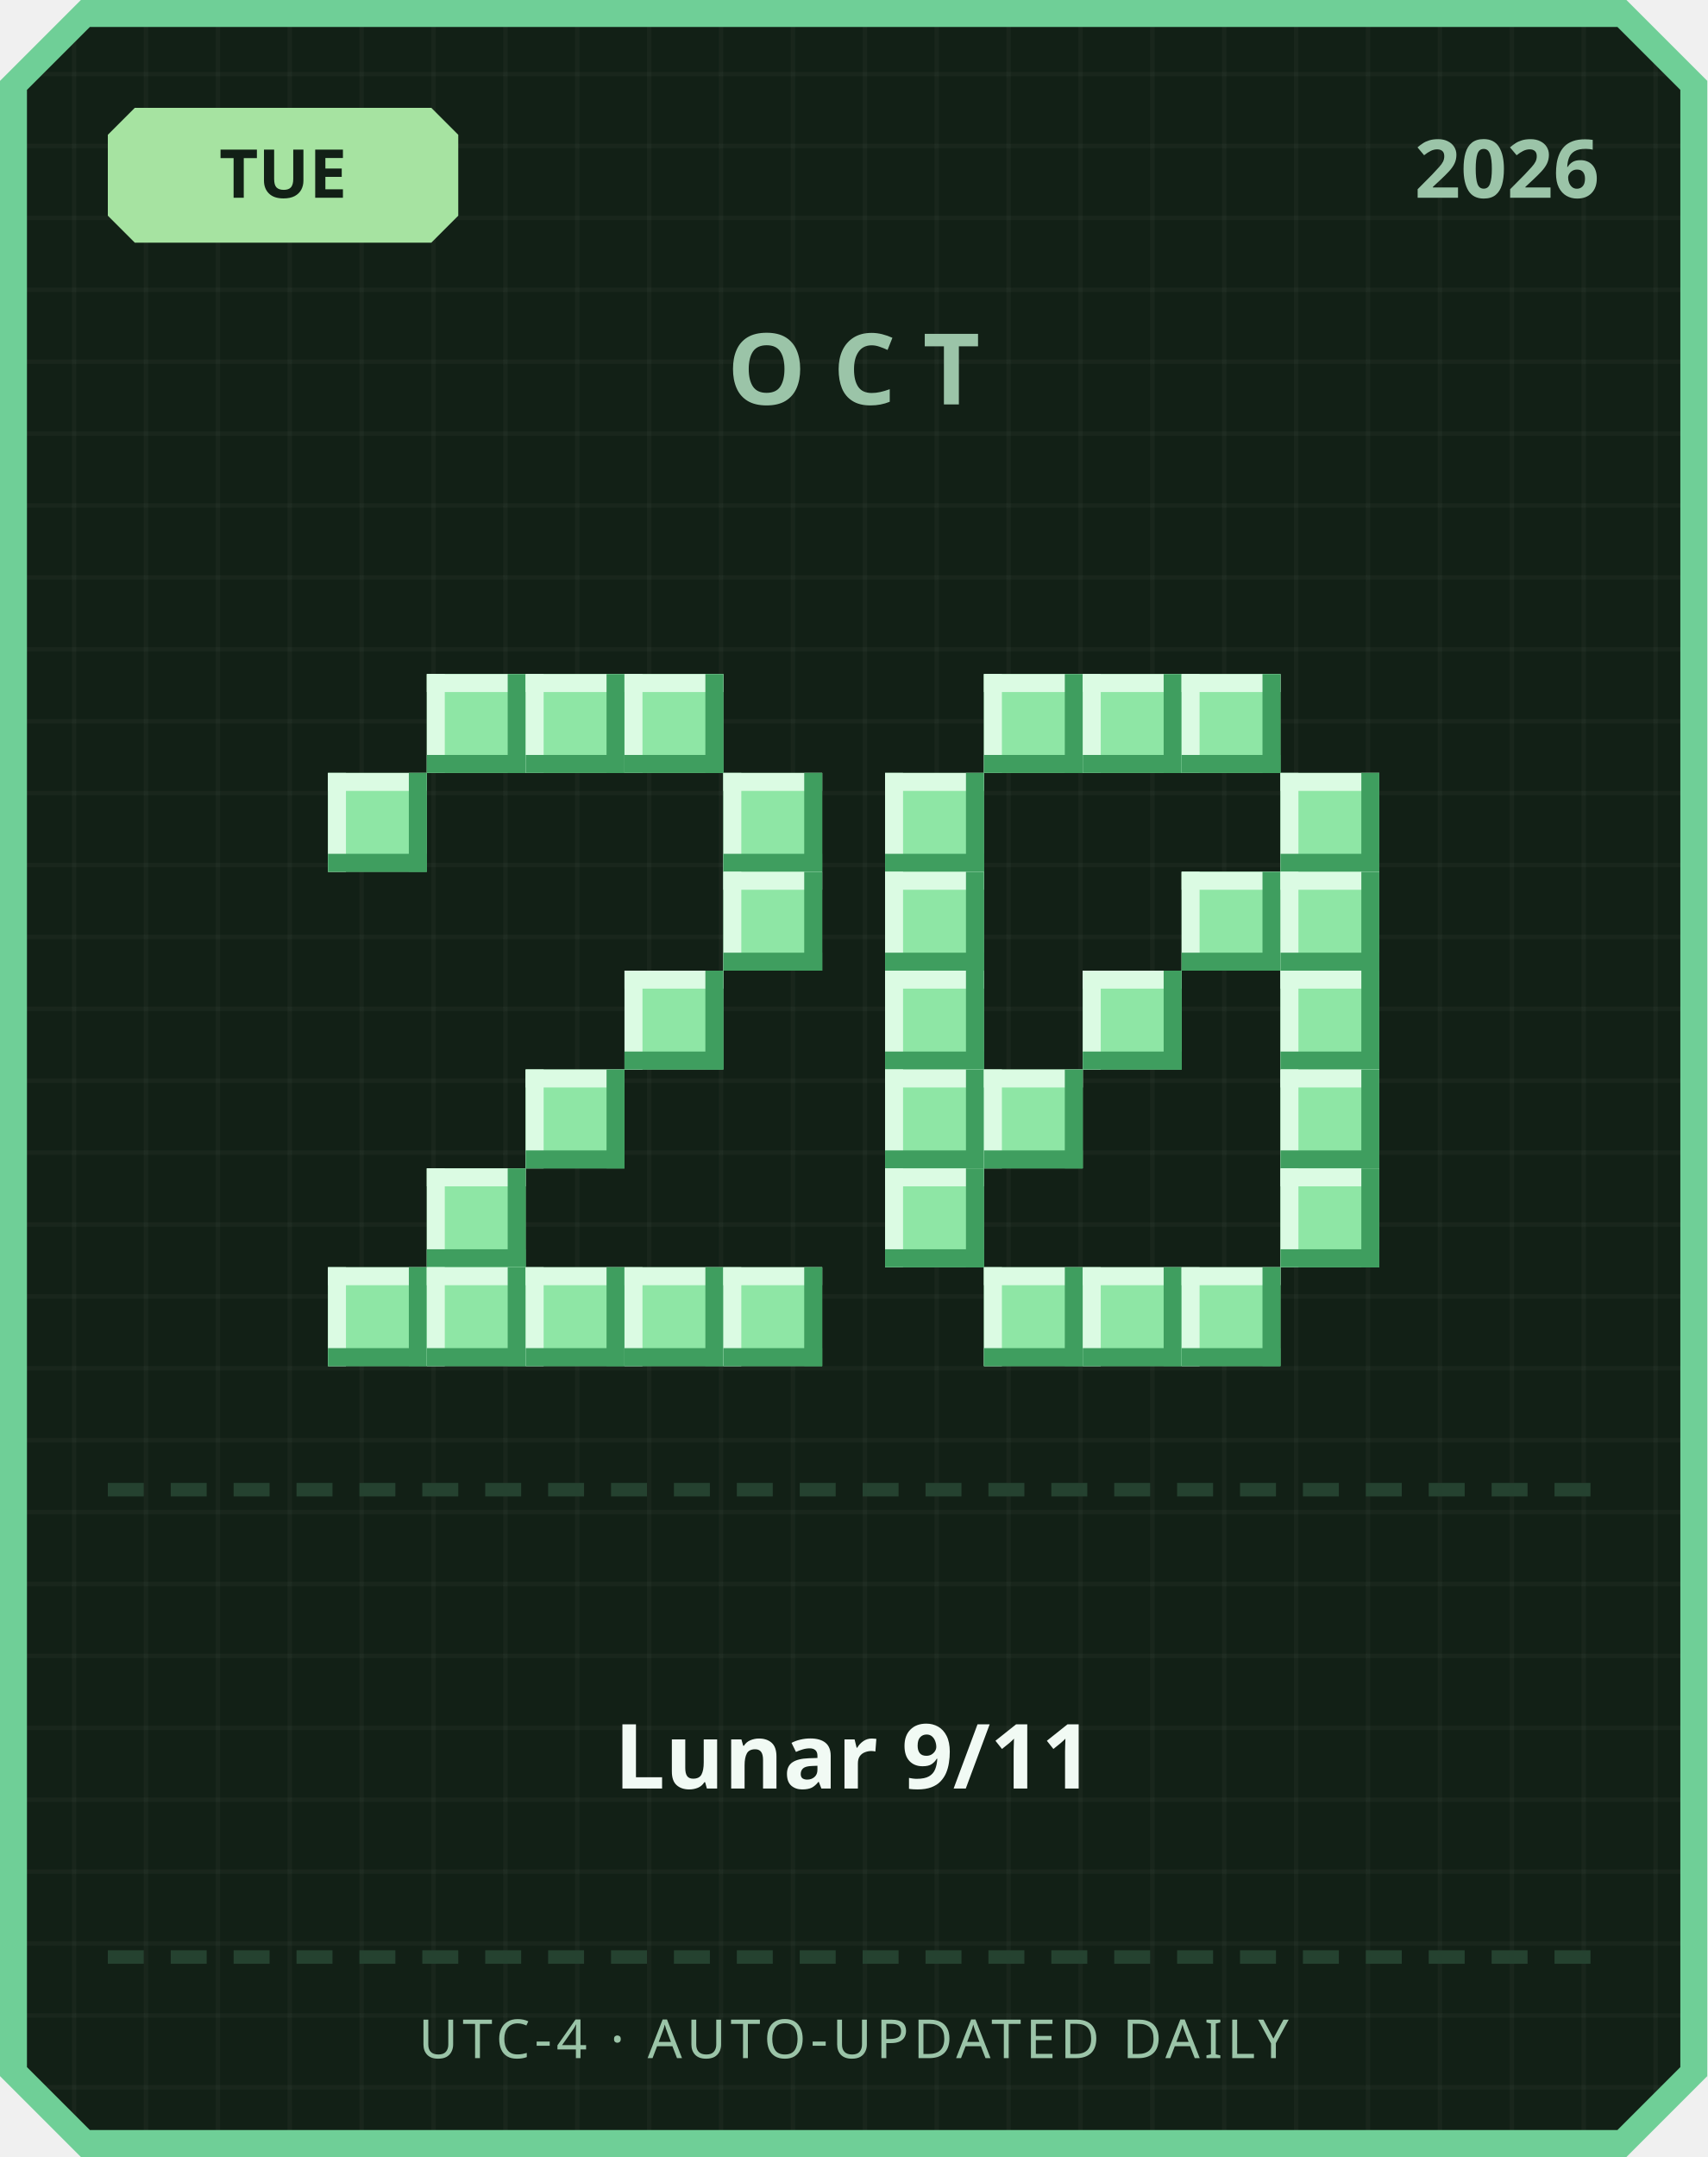
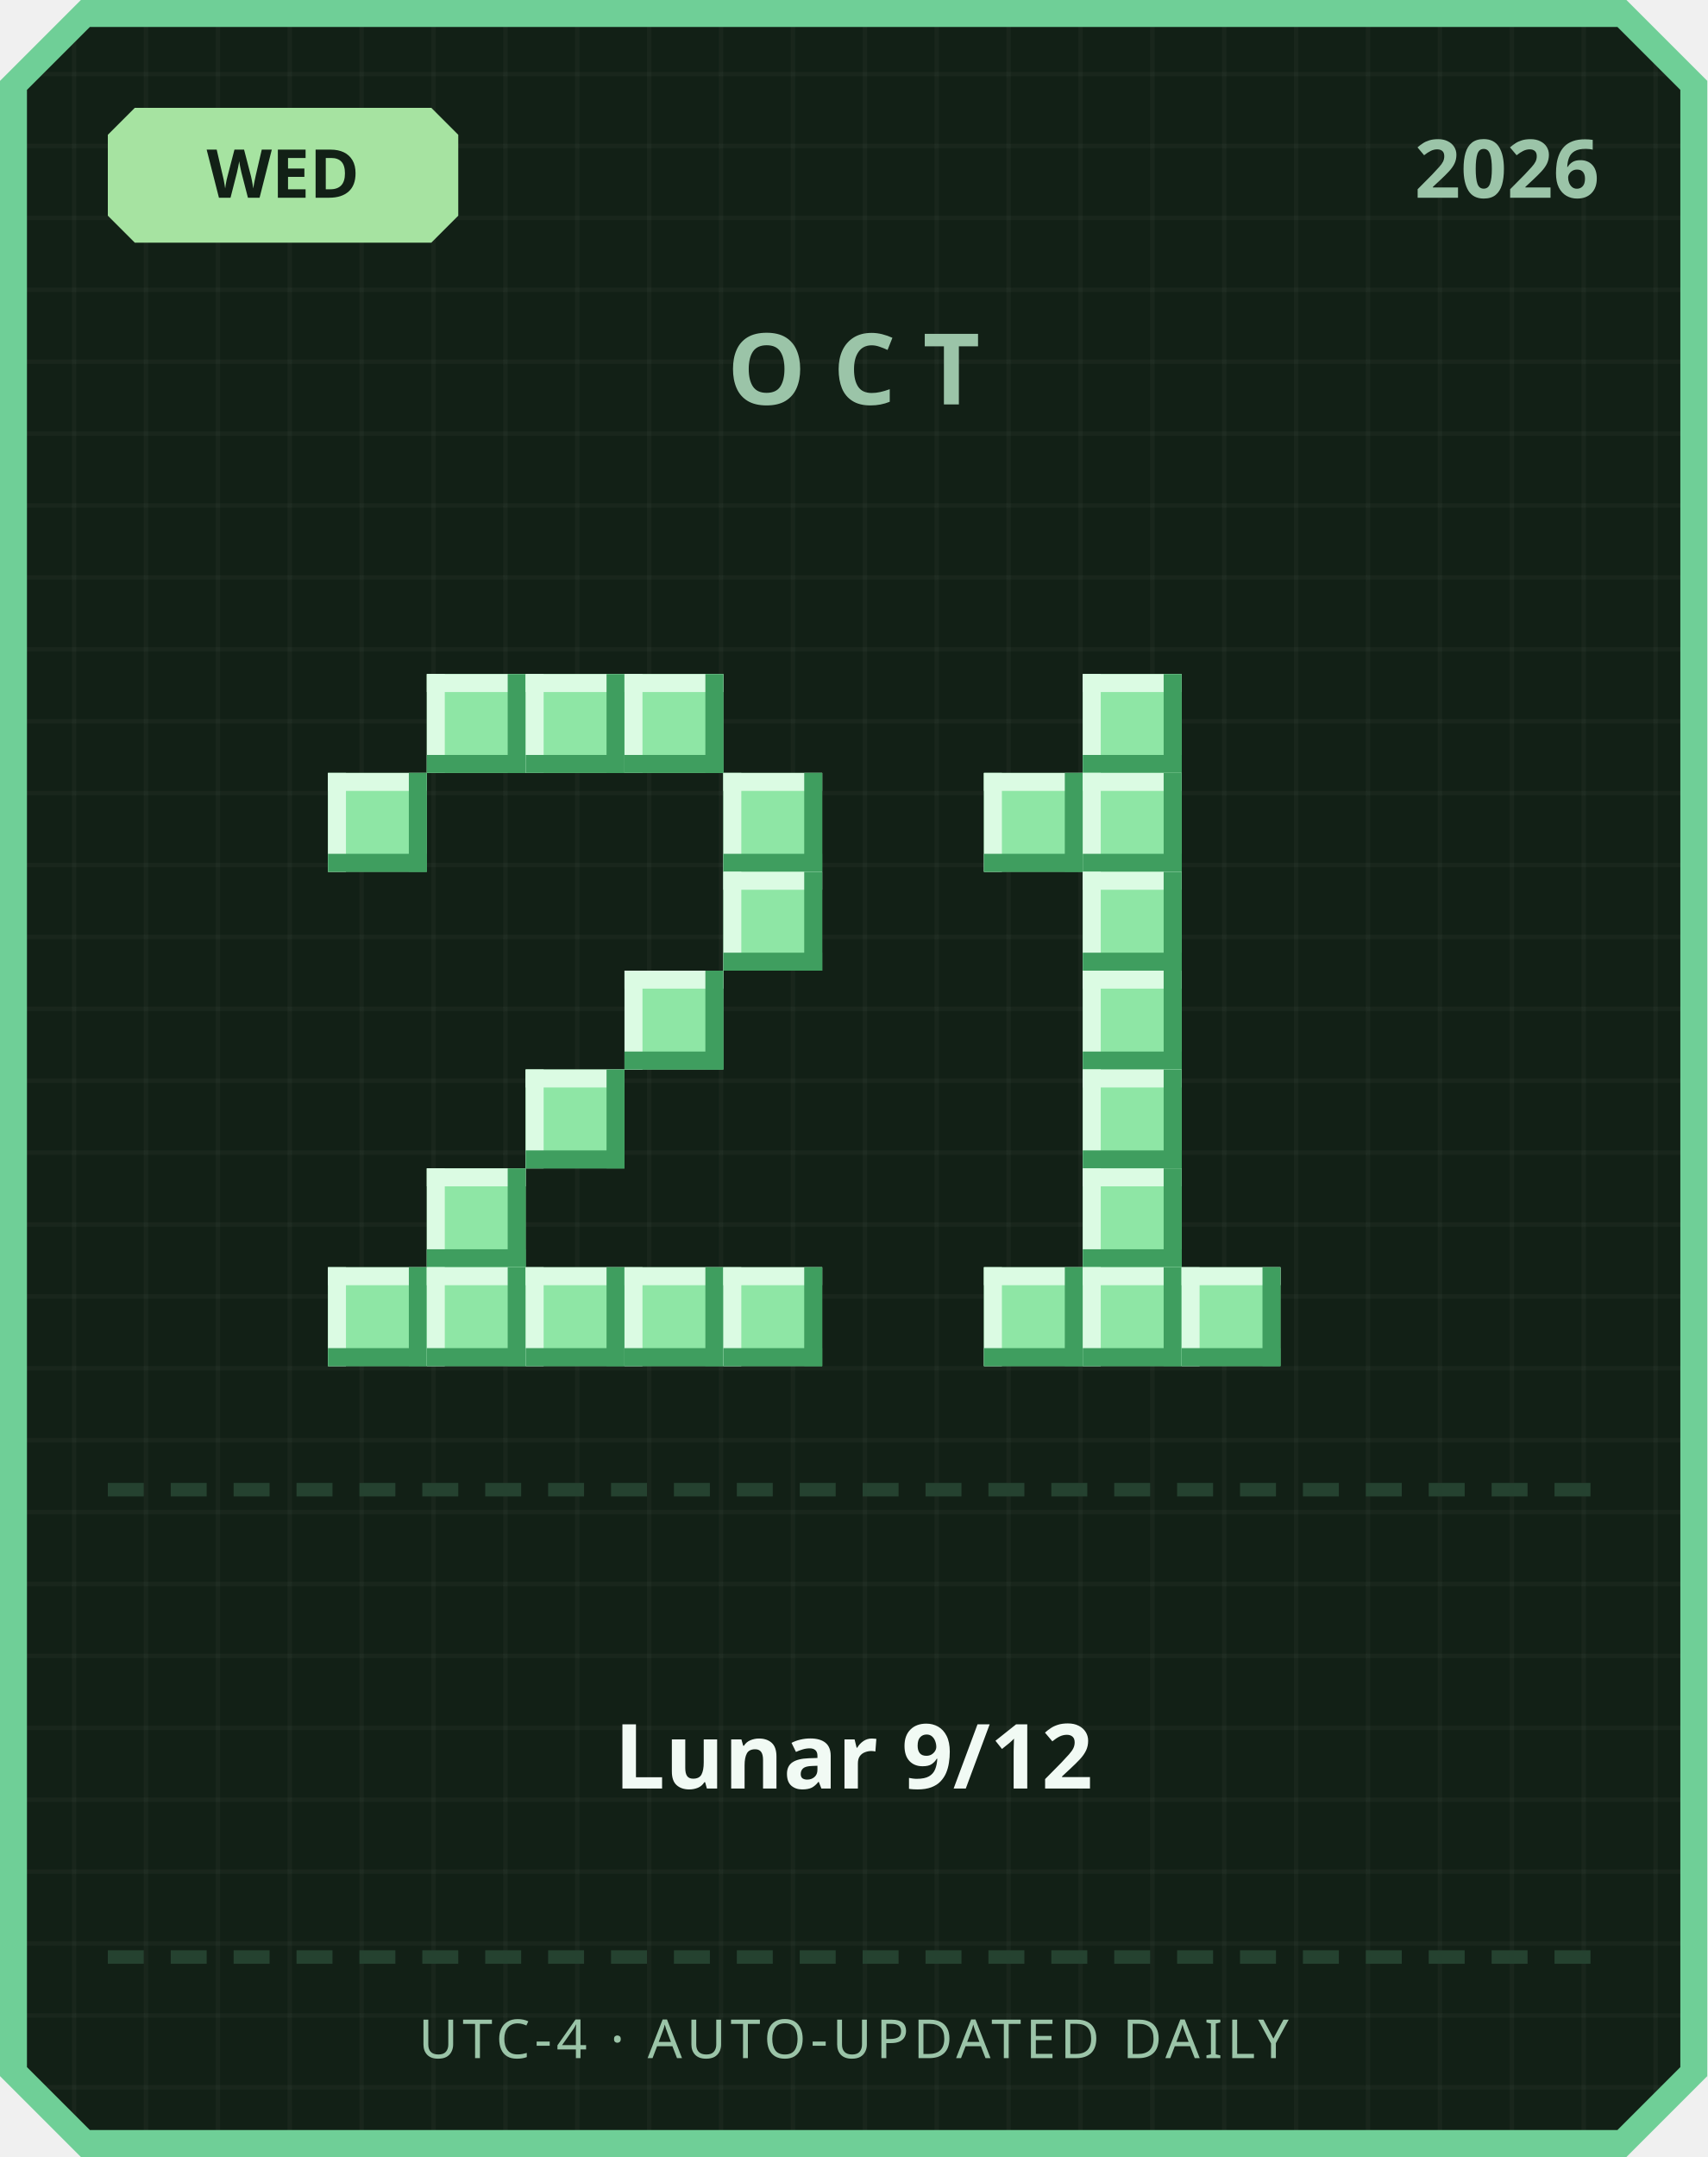
<svg xmlns="http://www.w3.org/2000/svg" width="380" height="480" viewBox="0 0 380 480">
  <defs>
    <pattern id="grid" width="16" height="16" patternUnits="userSpaceOnUse">
      <rect width="16" height="16" fill="#122016" />
      <rect width="1" height="16" fill="#ffffff" opacity="0.03" />
      <rect width="16" height="1" fill="#ffffff" opacity="0.03" />
    </pattern>
  </defs>
  <path d="M 18,0 L 362,0 L 380,18 L 380,462 L 362,480 L 18,480 L 0,462 L 0,18 Z" fill="#6fcf97" />
  <path d="M 20,6 L 360,6 L 374,20 L 374,460 L 360,474 L 20,474 L 6,460 L 6,20 Z" fill="url(#grid)" />
  <path d="M 30,24 L 96,24 L 102,30 L 102,48 L 96,54 L 30,54 L 24,48 L 24,30 Z" fill="#a6e3a1" />
-   <text x="63" y="44" text-anchor="middle" font-family="'Segoe UI', sans-serif" font-size="15" font-weight="700" fill="#122016">TUE</text>
+   <text x="63" y="44" text-anchor="middle" font-family="'Segoe UI', sans-serif" font-size="15" font-weight="700" fill="#122016">WED</text>
  <text x="356" y="44" text-anchor="end" font-family="'Segoe UI', sans-serif" font-size="18" font-weight="700" fill="#9bc4a8">2026</text>
  <text x="190" y="90" text-anchor="middle" font-family="'Segoe UI', sans-serif" font-size="22" font-weight="700" letter-spacing="6" fill="#9bc4a8">OCT</text>
  <rect x="95" y="150" width="22" height="22" fill="#8ee6a5" />
  <rect x="95" y="150" width="22" height="4" fill="#dbfbe3" />
  <rect x="95" y="150" width="4" height="22" fill="#dbfbe3" />
  <rect x="95" y="168" width="22" height="4" fill="#3f9e5f" />
  <rect x="113" y="150" width="4" height="22" fill="#3f9e5f" />
  <rect x="117" y="150" width="22" height="22" fill="#8ee6a5" />
  <rect x="117" y="150" width="22" height="4" fill="#dbfbe3" />
  <rect x="117" y="150" width="4" height="22" fill="#dbfbe3" />
  <rect x="117" y="168" width="22" height="4" fill="#3f9e5f" />
  <rect x="135" y="150" width="4" height="22" fill="#3f9e5f" />
  <rect x="139" y="150" width="22" height="22" fill="#8ee6a5" />
  <rect x="139" y="150" width="22" height="4" fill="#dbfbe3" />
  <rect x="139" y="150" width="4" height="22" fill="#dbfbe3" />
  <rect x="139" y="168" width="22" height="4" fill="#3f9e5f" />
  <rect x="157" y="150" width="4" height="22" fill="#3f9e5f" />
  <rect x="73" y="172" width="22" height="22" fill="#8ee6a5" />
  <rect x="73" y="172" width="22" height="4" fill="#dbfbe3" />
  <rect x="73" y="172" width="4" height="22" fill="#dbfbe3" />
  <rect x="73" y="190" width="22" height="4" fill="#3f9e5f" />
  <rect x="91" y="172" width="4" height="22" fill="#3f9e5f" />
  <rect x="161" y="172" width="22" height="22" fill="#8ee6a5" />
  <rect x="161" y="172" width="22" height="4" fill="#dbfbe3" />
  <rect x="161" y="172" width="4" height="22" fill="#dbfbe3" />
  <rect x="161" y="190" width="22" height="4" fill="#3f9e5f" />
  <rect x="179" y="172" width="4" height="22" fill="#3f9e5f" />
  <rect x="161" y="194" width="22" height="22" fill="#8ee6a5" />
  <rect x="161" y="194" width="22" height="4" fill="#dbfbe3" />
  <rect x="161" y="194" width="4" height="22" fill="#dbfbe3" />
  <rect x="161" y="212" width="22" height="4" fill="#3f9e5f" />
  <rect x="179" y="194" width="4" height="22" fill="#3f9e5f" />
  <rect x="139" y="216" width="22" height="22" fill="#8ee6a5" />
  <rect x="139" y="216" width="22" height="4" fill="#dbfbe3" />
  <rect x="139" y="216" width="4" height="22" fill="#dbfbe3" />
  <rect x="139" y="234" width="22" height="4" fill="#3f9e5f" />
  <rect x="157" y="216" width="4" height="22" fill="#3f9e5f" />
  <rect x="117" y="238" width="22" height="22" fill="#8ee6a5" />
  <rect x="117" y="238" width="22" height="4" fill="#dbfbe3" />
  <rect x="117" y="238" width="4" height="22" fill="#dbfbe3" />
  <rect x="117" y="256" width="22" height="4" fill="#3f9e5f" />
  <rect x="135" y="238" width="4" height="22" fill="#3f9e5f" />
  <rect x="95" y="260" width="22" height="22" fill="#8ee6a5" />
  <rect x="95" y="260" width="22" height="4" fill="#dbfbe3" />
  <rect x="95" y="260" width="4" height="22" fill="#dbfbe3" />
  <rect x="95" y="278" width="22" height="4" fill="#3f9e5f" />
  <rect x="113" y="260" width="4" height="22" fill="#3f9e5f" />
  <rect x="73" y="282" width="22" height="22" fill="#8ee6a5" />
  <rect x="73" y="282" width="22" height="4" fill="#dbfbe3" />
  <rect x="73" y="282" width="4" height="22" fill="#dbfbe3" />
  <rect x="73" y="300" width="22" height="4" fill="#3f9e5f" />
  <rect x="91" y="282" width="4" height="22" fill="#3f9e5f" />
  <rect x="95" y="282" width="22" height="22" fill="#8ee6a5" />
  <rect x="95" y="282" width="22" height="4" fill="#dbfbe3" />
  <rect x="95" y="282" width="4" height="22" fill="#dbfbe3" />
  <rect x="95" y="300" width="22" height="4" fill="#3f9e5f" />
  <rect x="113" y="282" width="4" height="22" fill="#3f9e5f" />
  <rect x="117" y="282" width="22" height="22" fill="#8ee6a5" />
  <rect x="117" y="282" width="22" height="4" fill="#dbfbe3" />
  <rect x="117" y="282" width="4" height="22" fill="#dbfbe3" />
  <rect x="117" y="300" width="22" height="4" fill="#3f9e5f" />
  <rect x="135" y="282" width="4" height="22" fill="#3f9e5f" />
  <rect x="139" y="282" width="22" height="22" fill="#8ee6a5" />
  <rect x="139" y="282" width="22" height="4" fill="#dbfbe3" />
  <rect x="139" y="282" width="4" height="22" fill="#dbfbe3" />
  <rect x="139" y="300" width="22" height="4" fill="#3f9e5f" />
  <rect x="157" y="282" width="4" height="22" fill="#3f9e5f" />
  <rect x="161" y="282" width="22" height="22" fill="#8ee6a5" />
  <rect x="161" y="282" width="22" height="4" fill="#dbfbe3" />
  <rect x="161" y="282" width="4" height="22" fill="#dbfbe3" />
  <rect x="161" y="300" width="22" height="4" fill="#3f9e5f" />
  <rect x="179" y="282" width="4" height="22" fill="#3f9e5f" />
-   <rect x="219" y="150" width="22" height="22" fill="#8ee6a5" />
-   <rect x="219" y="150" width="22" height="4" fill="#dbfbe3" />
-   <rect x="219" y="150" width="4" height="22" fill="#dbfbe3" />
-   <rect x="219" y="168" width="22" height="4" fill="#3f9e5f" />
-   <rect x="237" y="150" width="4" height="22" fill="#3f9e5f" />
  <rect x="241" y="150" width="22" height="22" fill="#8ee6a5" />
  <rect x="241" y="150" width="22" height="4" fill="#dbfbe3" />
  <rect x="241" y="150" width="4" height="22" fill="#dbfbe3" />
  <rect x="241" y="168" width="22" height="4" fill="#3f9e5f" />
  <rect x="259" y="150" width="4" height="22" fill="#3f9e5f" />
-   <rect x="263" y="150" width="22" height="22" fill="#8ee6a5" />
-   <rect x="263" y="150" width="22" height="4" fill="#dbfbe3" />
-   <rect x="263" y="150" width="4" height="22" fill="#dbfbe3" />
-   <rect x="263" y="168" width="22" height="4" fill="#3f9e5f" />
-   <rect x="281" y="150" width="4" height="22" fill="#3f9e5f" />
-   <rect x="197" y="172" width="22" height="22" fill="#8ee6a5" />
-   <rect x="197" y="172" width="22" height="4" fill="#dbfbe3" />
-   <rect x="197" y="172" width="4" height="22" fill="#dbfbe3" />
-   <rect x="197" y="190" width="22" height="4" fill="#3f9e5f" />
-   <rect x="215" y="172" width="4" height="22" fill="#3f9e5f" />
-   <rect x="285" y="172" width="22" height="22" fill="#8ee6a5" />
-   <rect x="285" y="172" width="22" height="4" fill="#dbfbe3" />
-   <rect x="285" y="172" width="4" height="22" fill="#dbfbe3" />
-   <rect x="285" y="190" width="22" height="4" fill="#3f9e5f" />
-   <rect x="303" y="172" width="4" height="22" fill="#3f9e5f" />
-   <rect x="197" y="194" width="22" height="22" fill="#8ee6a5" />
-   <rect x="197" y="194" width="22" height="4" fill="#dbfbe3" />
-   <rect x="197" y="194" width="4" height="22" fill="#dbfbe3" />
-   <rect x="197" y="212" width="22" height="4" fill="#3f9e5f" />
-   <rect x="215" y="194" width="4" height="22" fill="#3f9e5f" />
-   <rect x="263" y="194" width="22" height="22" fill="#8ee6a5" />
-   <rect x="263" y="194" width="22" height="4" fill="#dbfbe3" />
-   <rect x="263" y="194" width="4" height="22" fill="#dbfbe3" />
-   <rect x="263" y="212" width="22" height="4" fill="#3f9e5f" />
-   <rect x="281" y="194" width="4" height="22" fill="#3f9e5f" />
-   <rect x="285" y="194" width="22" height="22" fill="#8ee6a5" />
-   <rect x="285" y="194" width="22" height="4" fill="#dbfbe3" />
-   <rect x="285" y="194" width="4" height="22" fill="#dbfbe3" />
-   <rect x="285" y="212" width="22" height="4" fill="#3f9e5f" />
-   <rect x="303" y="194" width="4" height="22" fill="#3f9e5f" />
-   <rect x="197" y="216" width="22" height="22" fill="#8ee6a5" />
-   <rect x="197" y="216" width="22" height="4" fill="#dbfbe3" />
-   <rect x="197" y="216" width="4" height="22" fill="#dbfbe3" />
-   <rect x="197" y="234" width="22" height="4" fill="#3f9e5f" />
-   <rect x="215" y="216" width="4" height="22" fill="#3f9e5f" />
+   <rect x="219" y="172" width="22" height="22" fill="#8ee6a5" />
+   <rect x="219" y="172" width="22" height="4" fill="#dbfbe3" />
+   <rect x="219" y="172" width="4" height="22" fill="#dbfbe3" />
+   <rect x="219" y="190" width="22" height="4" fill="#3f9e5f" />
+   <rect x="237" y="172" width="4" height="22" fill="#3f9e5f" />
+   <rect x="241" y="172" width="22" height="22" fill="#8ee6a5" />
+   <rect x="241" y="172" width="22" height="4" fill="#dbfbe3" />
+   <rect x="241" y="172" width="4" height="22" fill="#dbfbe3" />
+   <rect x="241" y="190" width="22" height="4" fill="#3f9e5f" />
+   <rect x="259" y="172" width="4" height="22" fill="#3f9e5f" />
+   <rect x="241" y="194" width="22" height="22" fill="#8ee6a5" />
+   <rect x="241" y="194" width="22" height="4" fill="#dbfbe3" />
+   <rect x="241" y="194" width="4" height="22" fill="#dbfbe3" />
+   <rect x="241" y="212" width="22" height="4" fill="#3f9e5f" />
+   <rect x="259" y="194" width="4" height="22" fill="#3f9e5f" />
  <rect x="241" y="216" width="22" height="22" fill="#8ee6a5" />
  <rect x="241" y="216" width="22" height="4" fill="#dbfbe3" />
  <rect x="241" y="216" width="4" height="22" fill="#dbfbe3" />
  <rect x="241" y="234" width="22" height="4" fill="#3f9e5f" />
  <rect x="259" y="216" width="4" height="22" fill="#3f9e5f" />
-   <rect x="285" y="216" width="22" height="22" fill="#8ee6a5" />
-   <rect x="285" y="216" width="22" height="4" fill="#dbfbe3" />
-   <rect x="285" y="216" width="4" height="22" fill="#dbfbe3" />
-   <rect x="285" y="234" width="22" height="4" fill="#3f9e5f" />
-   <rect x="303" y="216" width="4" height="22" fill="#3f9e5f" />
-   <rect x="197" y="238" width="22" height="22" fill="#8ee6a5" />
-   <rect x="197" y="238" width="22" height="4" fill="#dbfbe3" />
-   <rect x="197" y="238" width="4" height="22" fill="#dbfbe3" />
-   <rect x="197" y="256" width="22" height="4" fill="#3f9e5f" />
-   <rect x="215" y="238" width="4" height="22" fill="#3f9e5f" />
-   <rect x="219" y="238" width="22" height="22" fill="#8ee6a5" />
-   <rect x="219" y="238" width="22" height="4" fill="#dbfbe3" />
-   <rect x="219" y="238" width="4" height="22" fill="#dbfbe3" />
-   <rect x="219" y="256" width="22" height="4" fill="#3f9e5f" />
-   <rect x="237" y="238" width="4" height="22" fill="#3f9e5f" />
-   <rect x="285" y="238" width="22" height="22" fill="#8ee6a5" />
-   <rect x="285" y="238" width="22" height="4" fill="#dbfbe3" />
-   <rect x="285" y="238" width="4" height="22" fill="#dbfbe3" />
-   <rect x="285" y="256" width="22" height="4" fill="#3f9e5f" />
-   <rect x="303" y="238" width="4" height="22" fill="#3f9e5f" />
-   <rect x="197" y="260" width="22" height="22" fill="#8ee6a5" />
-   <rect x="197" y="260" width="22" height="4" fill="#dbfbe3" />
-   <rect x="197" y="260" width="4" height="22" fill="#dbfbe3" />
-   <rect x="197" y="278" width="22" height="4" fill="#3f9e5f" />
-   <rect x="215" y="260" width="4" height="22" fill="#3f9e5f" />
-   <rect x="285" y="260" width="22" height="22" fill="#8ee6a5" />
-   <rect x="285" y="260" width="22" height="4" fill="#dbfbe3" />
-   <rect x="285" y="260" width="4" height="22" fill="#dbfbe3" />
-   <rect x="285" y="278" width="22" height="4" fill="#3f9e5f" />
-   <rect x="303" y="260" width="4" height="22" fill="#3f9e5f" />
+   <rect x="241" y="238" width="22" height="22" fill="#8ee6a5" />
+   <rect x="241" y="238" width="22" height="4" fill="#dbfbe3" />
+   <rect x="241" y="238" width="4" height="22" fill="#dbfbe3" />
+   <rect x="241" y="256" width="22" height="4" fill="#3f9e5f" />
+   <rect x="259" y="238" width="4" height="22" fill="#3f9e5f" />
+   <rect x="241" y="260" width="22" height="22" fill="#8ee6a5" />
+   <rect x="241" y="260" width="22" height="4" fill="#dbfbe3" />
+   <rect x="241" y="260" width="4" height="22" fill="#dbfbe3" />
+   <rect x="241" y="278" width="22" height="4" fill="#3f9e5f" />
+   <rect x="259" y="260" width="4" height="22" fill="#3f9e5f" />
  <rect x="219" y="282" width="22" height="22" fill="#8ee6a5" />
  <rect x="219" y="282" width="22" height="4" fill="#dbfbe3" />
  <rect x="219" y="282" width="4" height="22" fill="#dbfbe3" />
  <rect x="219" y="300" width="22" height="4" fill="#3f9e5f" />
  <rect x="237" y="282" width="4" height="22" fill="#3f9e5f" />
  <rect x="241" y="282" width="22" height="22" fill="#8ee6a5" />
  <rect x="241" y="282" width="22" height="4" fill="#dbfbe3" />
  <rect x="241" y="282" width="4" height="22" fill="#dbfbe3" />
  <rect x="241" y="300" width="22" height="4" fill="#3f9e5f" />
  <rect x="259" y="282" width="4" height="22" fill="#3f9e5f" />
  <rect x="263" y="282" width="22" height="22" fill="#8ee6a5" />
  <rect x="263" y="282" width="22" height="4" fill="#dbfbe3" />
  <rect x="263" y="282" width="4" height="22" fill="#dbfbe3" />
  <rect x="263" y="300" width="22" height="4" fill="#3f9e5f" />
  <rect x="281" y="282" width="4" height="22" fill="#3f9e5f" />
  <rect x="24" y="330" width="8" height="3" fill="#254230" />
  <rect x="38" y="330" width="8" height="3" fill="#254230" />
  <rect x="52" y="330" width="8" height="3" fill="#254230" />
  <rect x="66" y="330" width="8" height="3" fill="#254230" />
  <rect x="80" y="330" width="8" height="3" fill="#254230" />
  <rect x="94" y="330" width="8" height="3" fill="#254230" />
  <rect x="108" y="330" width="8" height="3" fill="#254230" />
  <rect x="122" y="330" width="8" height="3" fill="#254230" />
  <rect x="136" y="330" width="8" height="3" fill="#254230" />
  <rect x="150" y="330" width="8" height="3" fill="#254230" />
  <rect x="164" y="330" width="8" height="3" fill="#254230" />
  <rect x="178" y="330" width="8" height="3" fill="#254230" />
  <rect x="192" y="330" width="8" height="3" fill="#254230" />
  <rect x="206" y="330" width="8" height="3" fill="#254230" />
  <rect x="220" y="330" width="8" height="3" fill="#254230" />
  <rect x="234" y="330" width="8" height="3" fill="#254230" />
  <rect x="248" y="330" width="8" height="3" fill="#254230" />
  <rect x="262" y="330" width="8" height="3" fill="#254230" />
  <rect x="276" y="330" width="8" height="3" fill="#254230" />
  <rect x="290" y="330" width="8" height="3" fill="#254230" />
  <rect x="304" y="330" width="8" height="3" fill="#254230" />
  <rect x="318" y="330" width="8" height="3" fill="#254230" />
  <rect x="332" y="330" width="8" height="3" fill="#254230" />
  <rect x="346" y="330" width="8" height="3" fill="#254230" />
-   <text x="190" y="398" text-anchor="middle" font-family="'Segoe UI', 'Microsoft JhengHei', sans-serif" font-size="20" font-weight="700" fill="#f1faf4">Lunar 9/11</text>
+   <text x="190" y="398" text-anchor="middle" font-family="'Segoe UI', 'Microsoft JhengHei', sans-serif" font-size="20" font-weight="700" fill="#f1faf4">Lunar 9/12</text>
  <rect x="24" y="434" width="8" height="3" fill="#254230" />
  <rect x="38" y="434" width="8" height="3" fill="#254230" />
  <rect x="52" y="434" width="8" height="3" fill="#254230" />
  <rect x="66" y="434" width="8" height="3" fill="#254230" />
  <rect x="80" y="434" width="8" height="3" fill="#254230" />
  <rect x="94" y="434" width="8" height="3" fill="#254230" />
  <rect x="108" y="434" width="8" height="3" fill="#254230" />
  <rect x="122" y="434" width="8" height="3" fill="#254230" />
  <rect x="136" y="434" width="8" height="3" fill="#254230" />
  <rect x="150" y="434" width="8" height="3" fill="#254230" />
  <rect x="164" y="434" width="8" height="3" fill="#254230" />
  <rect x="178" y="434" width="8" height="3" fill="#254230" />
  <rect x="192" y="434" width="8" height="3" fill="#254230" />
  <rect x="206" y="434" width="8" height="3" fill="#254230" />
  <rect x="220" y="434" width="8" height="3" fill="#254230" />
  <rect x="234" y="434" width="8" height="3" fill="#254230" />
  <rect x="248" y="434" width="8" height="3" fill="#254230" />
  <rect x="262" y="434" width="8" height="3" fill="#254230" />
  <rect x="276" y="434" width="8" height="3" fill="#254230" />
  <rect x="290" y="434" width="8" height="3" fill="#254230" />
  <rect x="304" y="434" width="8" height="3" fill="#254230" />
  <rect x="318" y="434" width="8" height="3" fill="#254230" />
  <rect x="332" y="434" width="8" height="3" fill="#254230" />
  <rect x="346" y="434" width="8" height="3" fill="#254230" />
  <text x="190" y="458" text-anchor="middle" font-family="'Segoe UI', sans-serif" font-size="12" letter-spacing="1" fill="#9bc4a8">UTC-4 · AUTO-UPDATED DAILY</text>
</svg>
